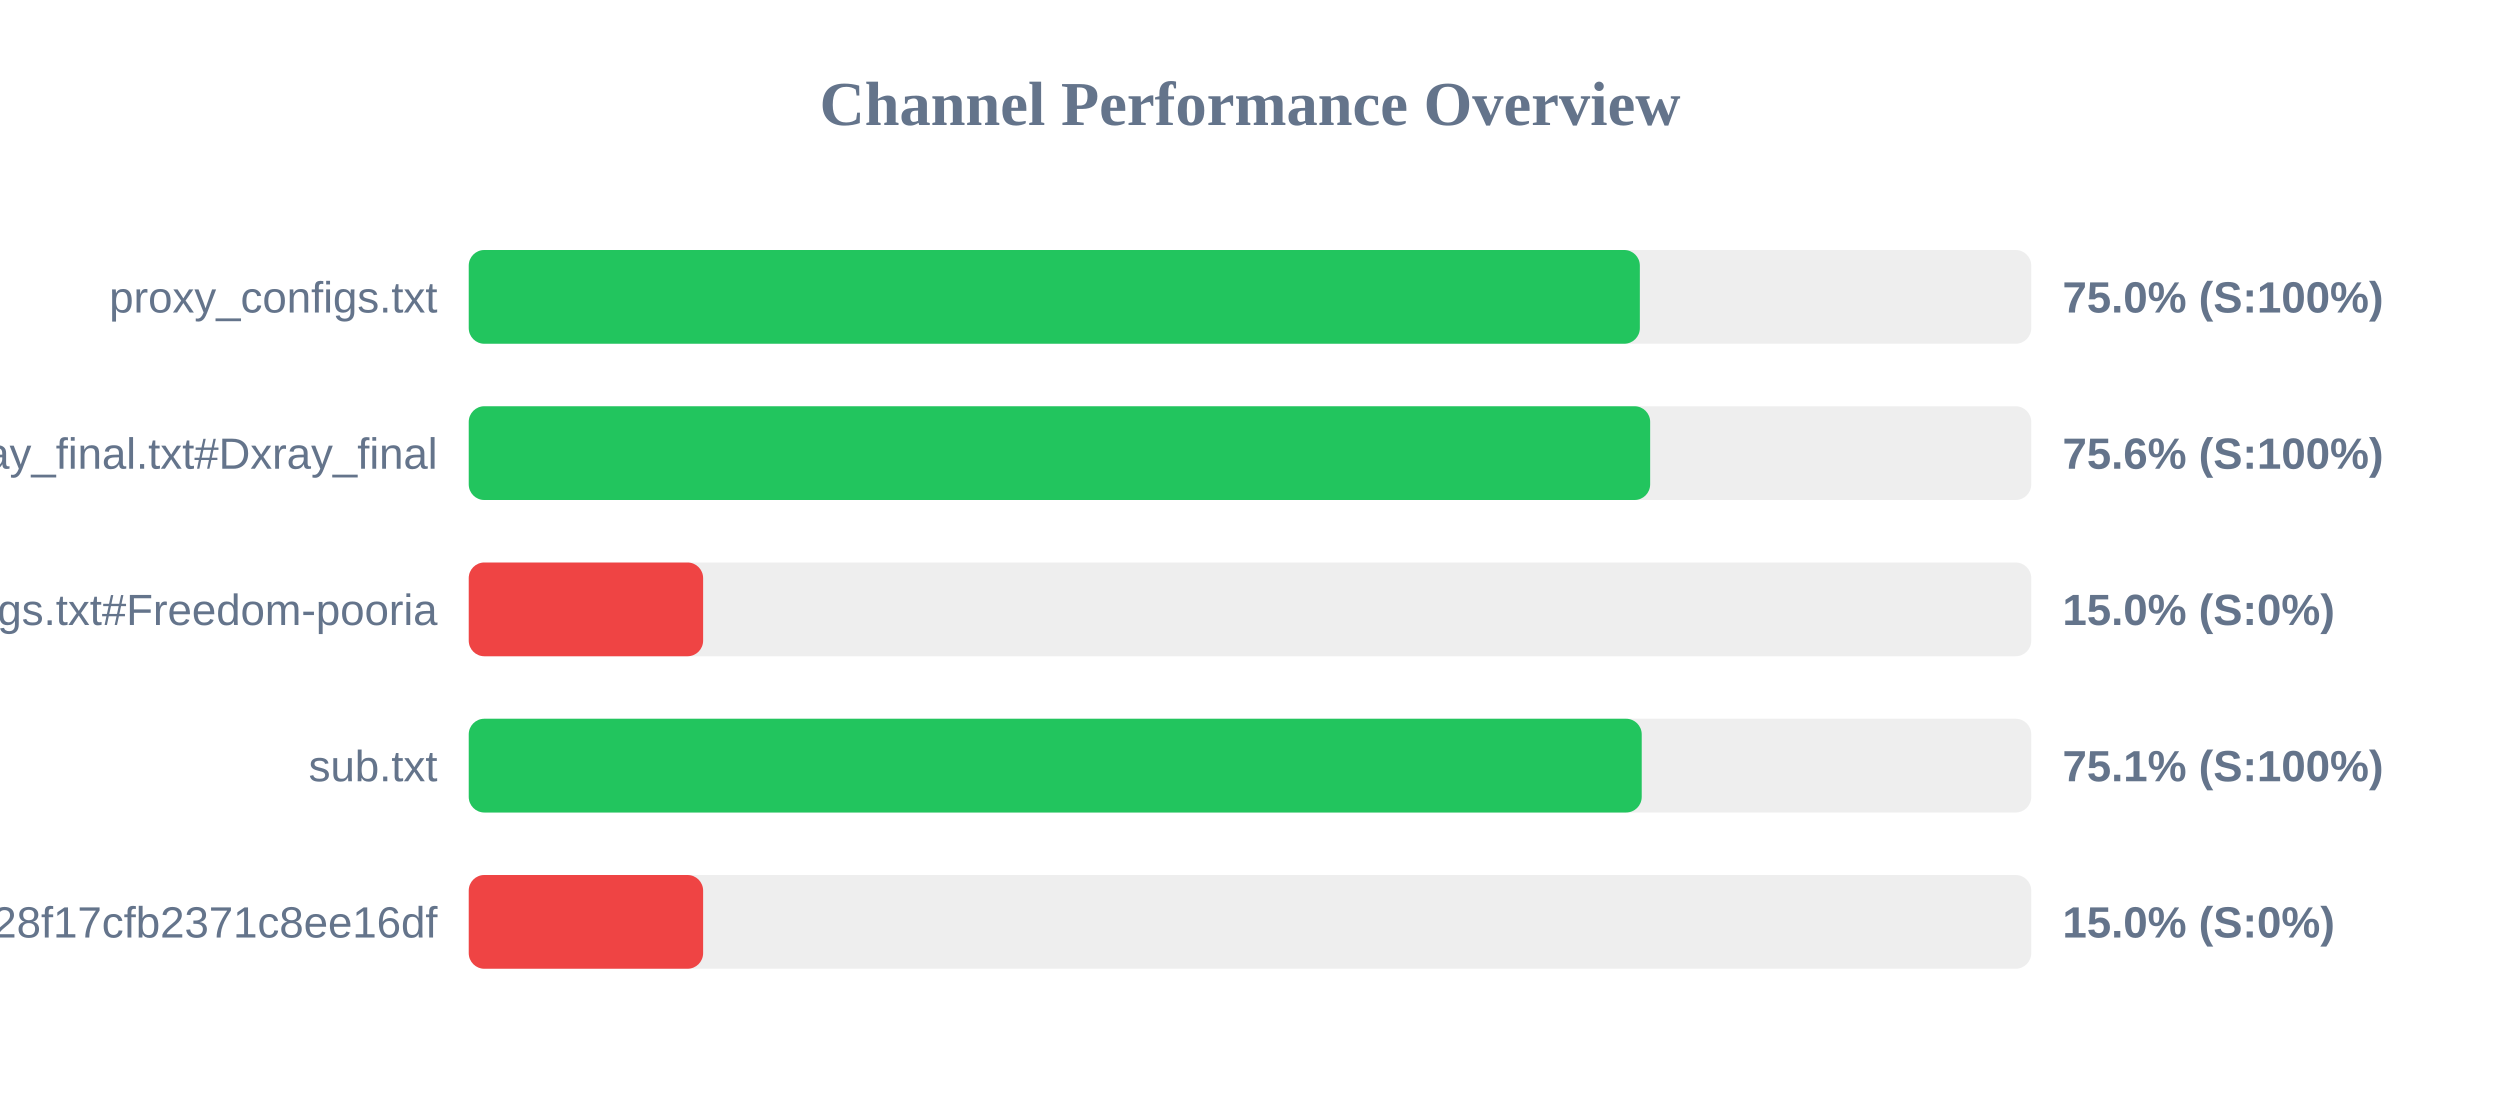
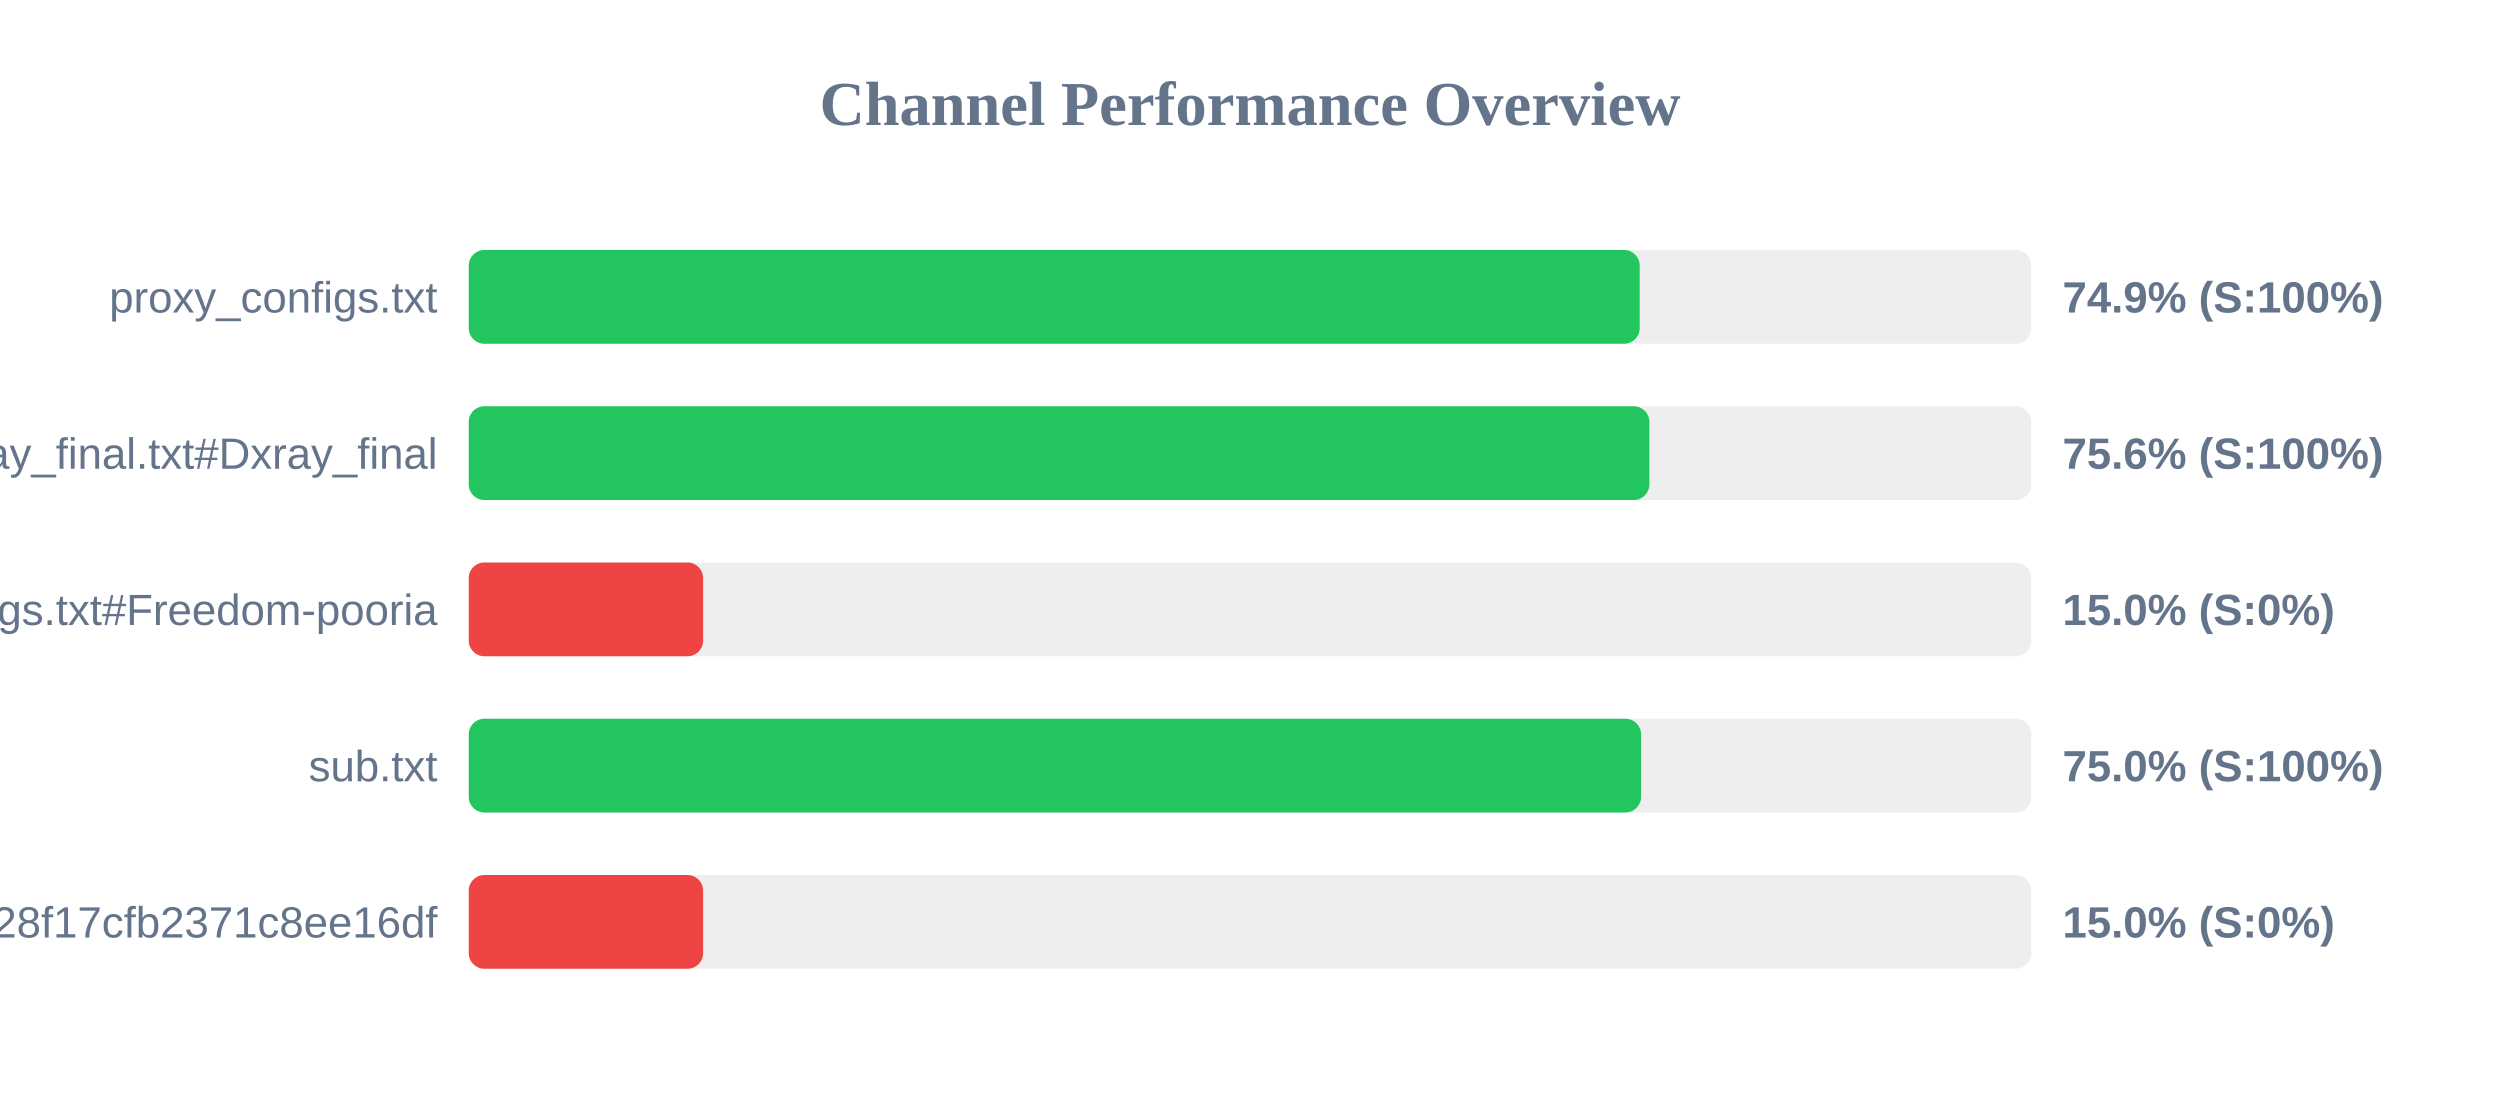
<svg xmlns="http://www.w3.org/2000/svg" width="800" height="350" version="1.1">
  <style>
        .row { font: 14px Arial; fill: #64748b; }
        .score { font: bold 14px Arial; fill: #64748b; }
    </style>
  <text x="400" y="40" text-anchor="middle" font-size="20px" font-weight="bold" fill="#64748b">Channel Performance Overview</text>
  <rect x="150" y="80" width="500" height="30" fill="#eee" rx="5" />
-   <rect x="150" y="80" width="374.75" height="30" fill="#22c55e" rx="5" />
+   <rect x="150" y="80" width="374.7" height="30" fill="#22c55e" rx="5" />
  <text x="140" y="100" text-anchor="end" class="row">proxy_configs.txt</text>
-   <text x="660" y="100" text-anchor="start" class="score">75.0% (S:100%)</text>
+   <text x="660" y="100" text-anchor="start" class="score">74.9% (S:100%)</text>
  <rect x="150" y="130" width="500" height="30" fill="#eee" rx="5" />
-   <rect x="150" y="130" width="378.05" height="30" fill="#22c55e" rx="5" />
+   <rect x="150" y="130" width="377.8" height="30" fill="#22c55e" rx="5" />
  <text x="140" y="150" text-anchor="end" class="row">xray_final.txt#Dxray_final</text>
  <text x="660" y="150" text-anchor="start" class="score">75.6% (S:100%)</text>
  <rect x="150" y="180" width="500" height="30" fill="#eee" rx="5" />
  <rect x="150" y="180" width="75.0" height="30" fill="#ef4444" rx="5" />
  <text x="140" y="200" text-anchor="end" class="row">v2ray_configs.txt#Freedom-pooria</text>
  <text x="660" y="200" text-anchor="start" class="score">15.0% (S:0%)</text>
  <rect x="150" y="230" width="500" height="30" fill="#eee" rx="5" />
-   <rect x="150" y="230" width="375.35" height="30" fill="#22c55e" rx="5" />
+   <rect x="150" y="230" width="375.15" height="30" fill="#22c55e" rx="5" />
  <text x="140" y="250" text-anchor="end" class="row">sub.txt</text>
-   <text x="660" y="250" text-anchor="start" class="score">75.1% (S:100%)</text>
+   <text x="660" y="250" text-anchor="start" class="score">75.0% (S:100%)</text>
  <rect x="150" y="280" width="500" height="30" fill="#eee" rx="5" />
  <rect x="150" y="280" width="75.0" height="30" fill="#ef4444" rx="5" />
  <text x="140" y="300" text-anchor="end" class="row">?token=fedfed7b41b828f17cfb2371c8ee16df</text>
  <text x="660" y="300" text-anchor="start" class="score">15.0% (S:0%)</text>
</svg>
